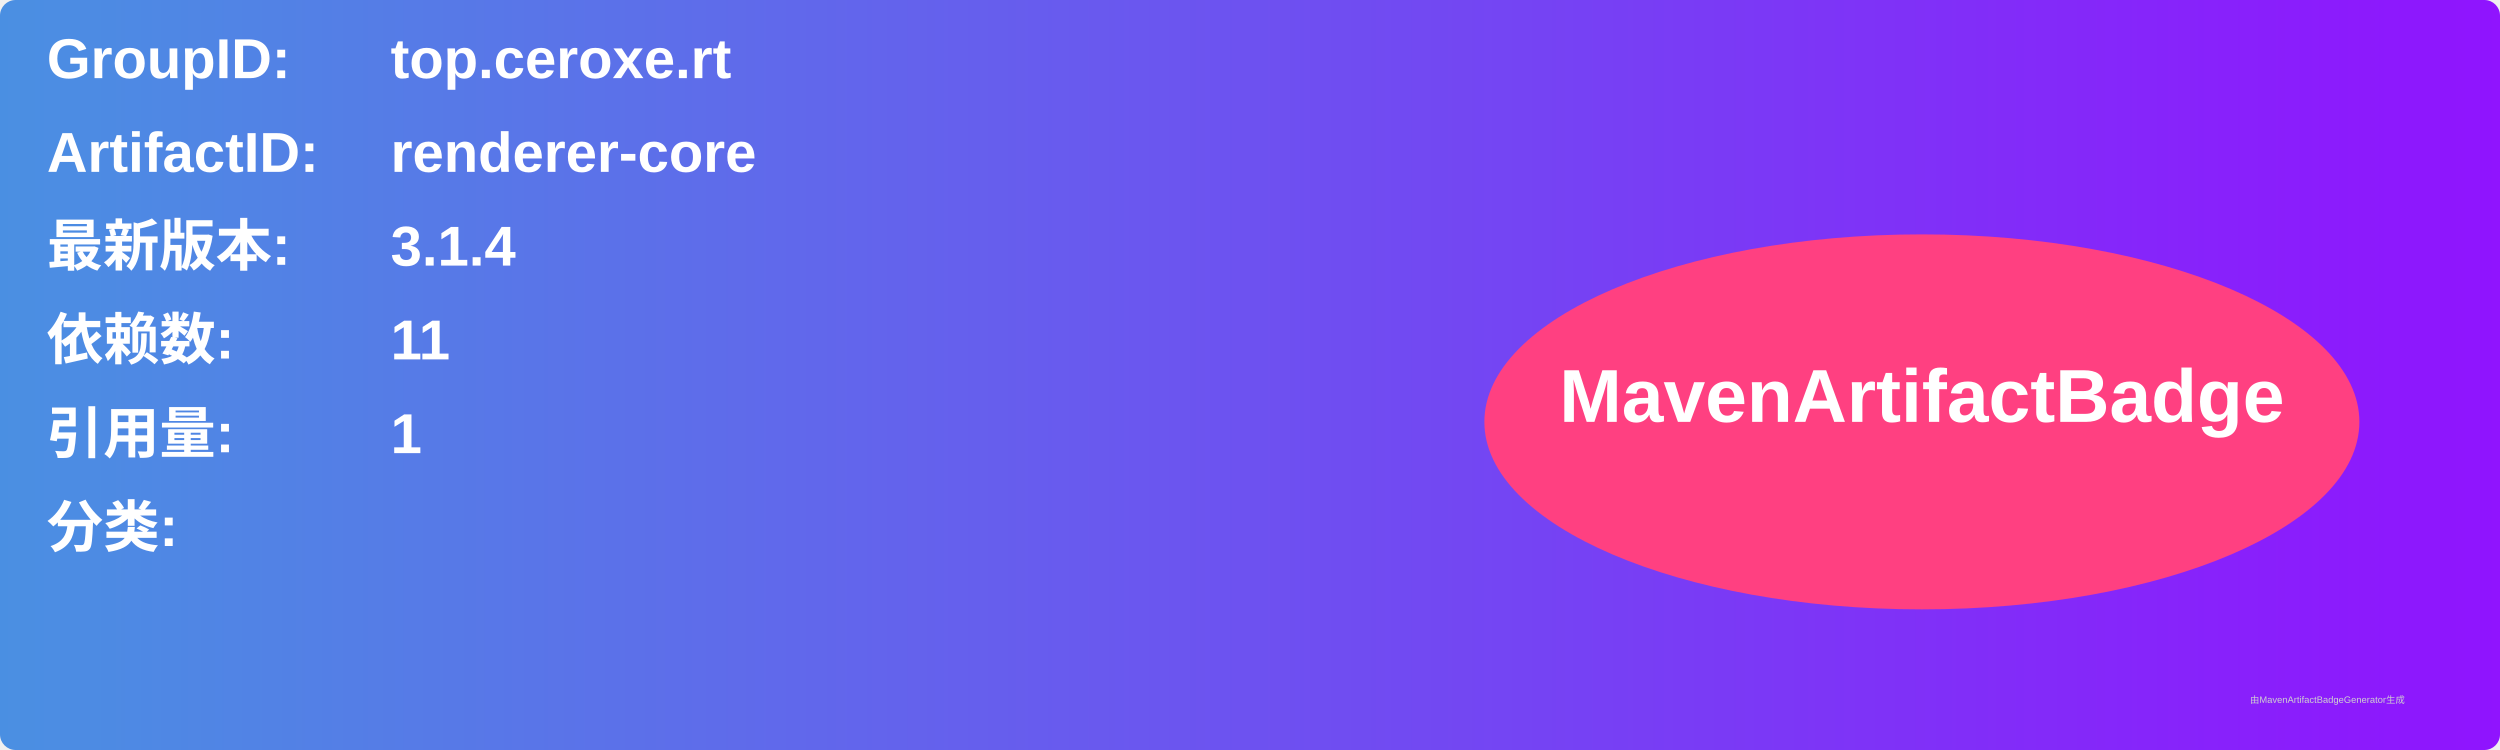
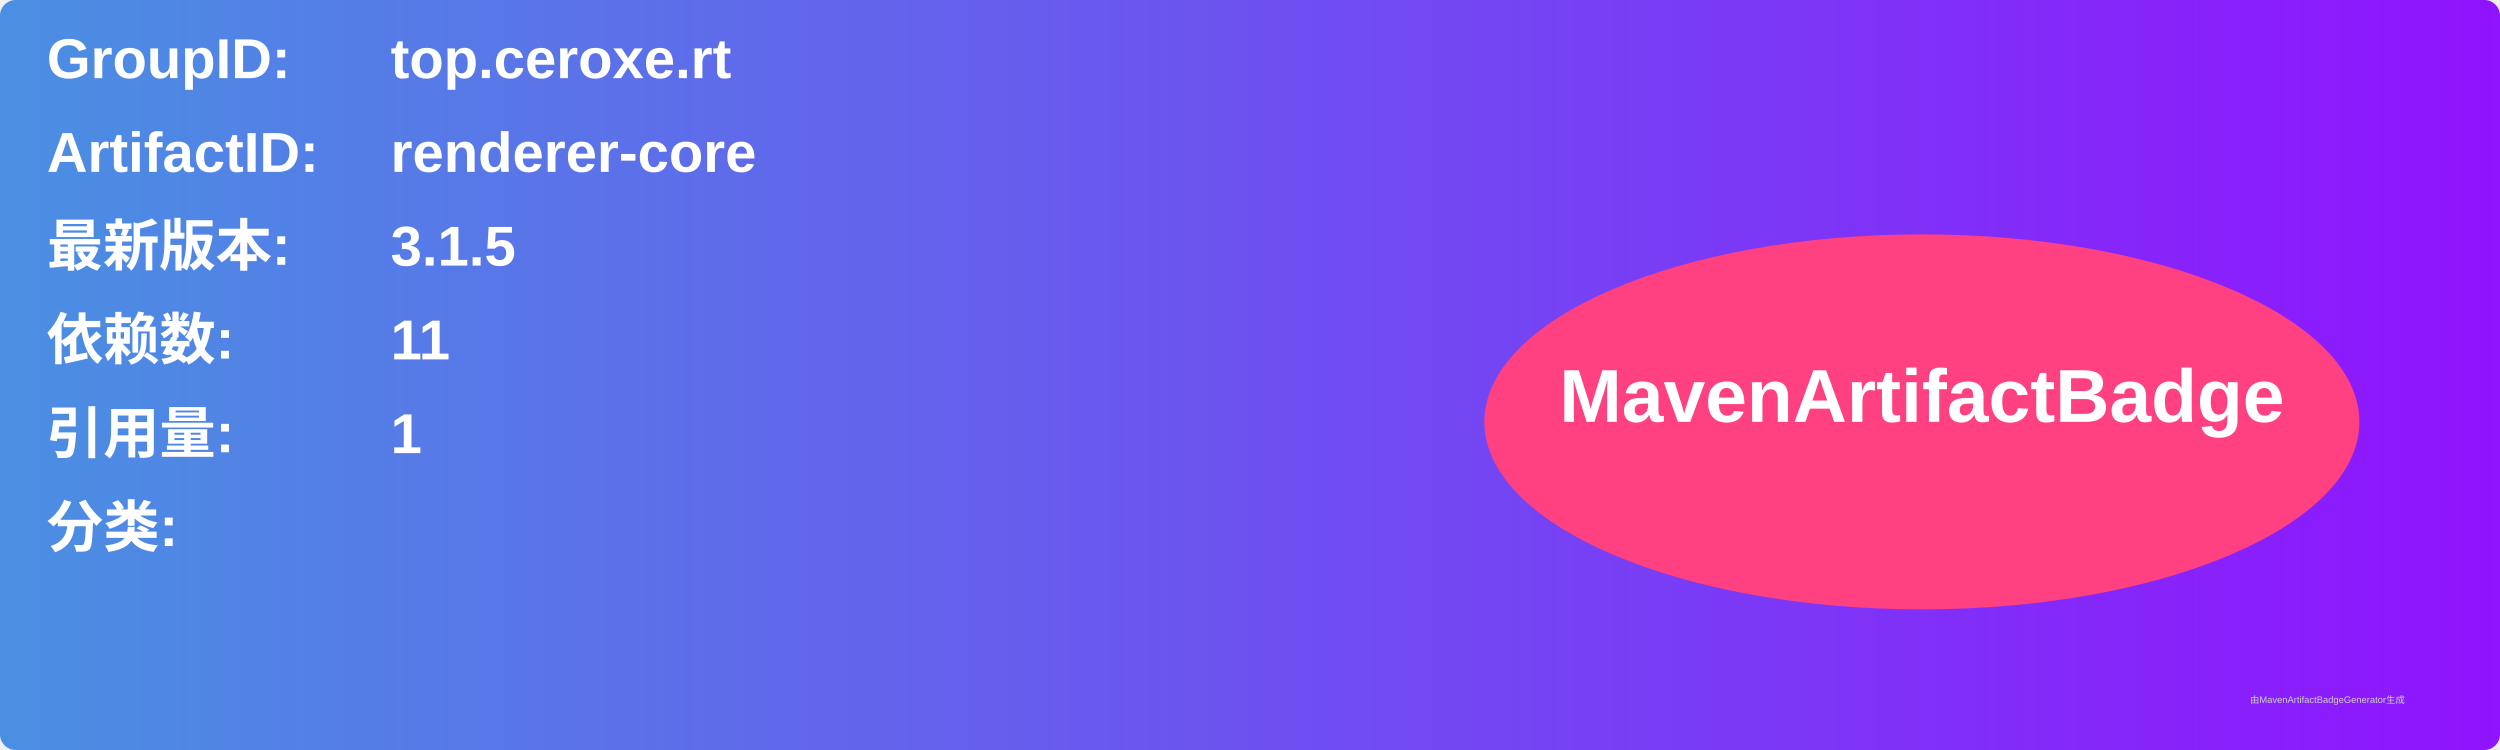
<svg xmlns="http://www.w3.org/2000/svg" width="800" height="240" viewBox="0 0 800 240">
  <linearGradient id="grad" x1="0%" y1="0%" x2="100%" y2="0%">
    <stop offset="0%" stop-color="#4a90e2" />
    <stop offset="100%" stop-color="#9013fe" />
  </linearGradient>
  <rect width="100%" height="100%" rx="5" ry="5" fill="url(#grad)" />
  <g transform="translate(15, 15)">
    <text x="0" y="10" font-family="Arial" font-size="18" fill="white" font-weight="bold" width="260">GroupID:</text>
    <text x="110" y="10" font-family="Arial" font-size="18" fill="white" font-weight="bold" width="460">top.ceroxe.rt</text>
    <text x="0" y="40" font-family="Arial" font-size="18" fill="white" font-weight="bold" width="260">ArtifactID:</text>
    <text x="110" y="40" font-family="Arial" font-size="18" fill="white" font-weight="bold" width="460">renderer-core</text>
    <text x="0" y="70" font-family="Arial" font-size="18" fill="white" font-weight="bold">最新版本:</text>
    <text x="110" y="70" font-family="Arial" font-size="18" fill="white" font-weight="bold">
-       <tspan font-weight="bold">3.1.4</tspan>
+       <tspan font-weight="bold">3.1.5</tspan>
    </text>
    <text x="0" y="100" font-family="Arial" font-size="18" fill="white" font-weight="bold">依赖数: </text>
    <text x="110" y="100" font-family="Arial" font-size="18" fill="white">
      <tspan font-weight="bold">11</tspan>
    </text>
    <text x="0" y="130" font-family="Arial" font-size="18" fill="white" font-weight="bold">引用量: </text>
    <text x="110" y="130" font-family="Arial" font-size="18" fill="white">
      <tspan font-weight="bold">1</tspan>
    </text>
    <text x="0" y="160" font-family="Arial" font-size="18" fill="white" font-weight="bold">分类:</text>
    <text x="10" y="190" font-family="Arial" font-size="10" fill="white">
      <tspan font-weight="bold" />
    </text>
    <ellipse cx="600" cy="120" rx="140" ry="60" fill="#ff4081" />
    <text x="600" y="120" text-anchor="middle" font-family="Arial" font-size="24" fill="white" font-weight="bold">MavenArtifactBadge</text>
  </g>
  <text x="720" y="225" font-family="Arial" font-size="3" fill="#d0d0d0">由MavenArtifactBadgeGenerator生成</text>
</svg>
